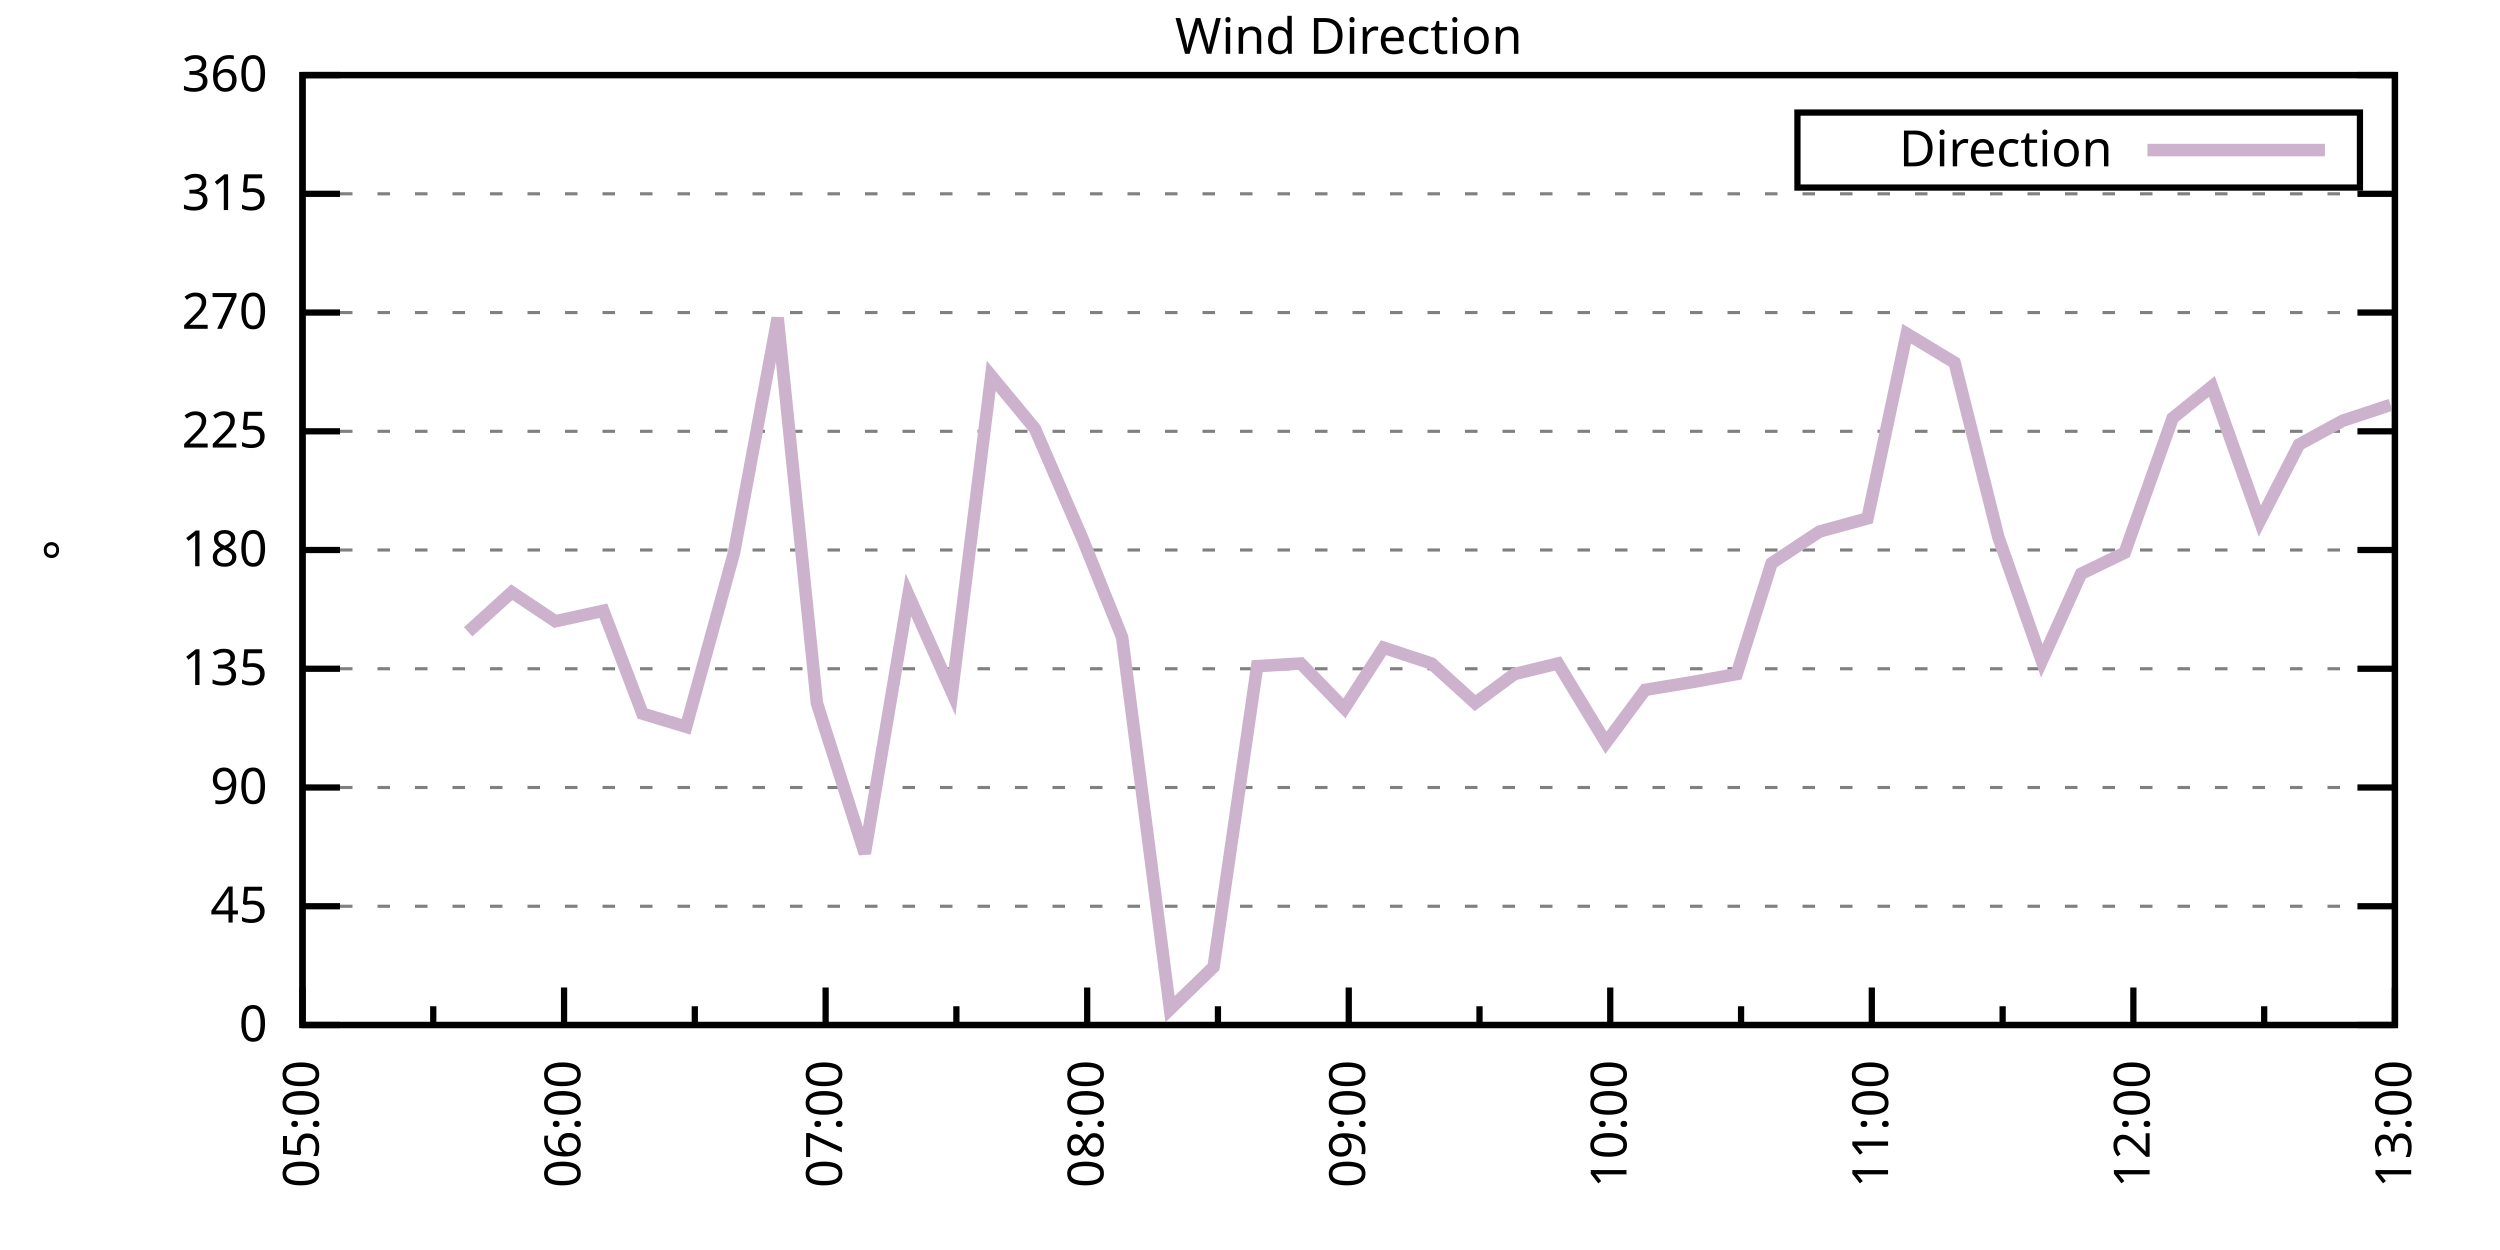
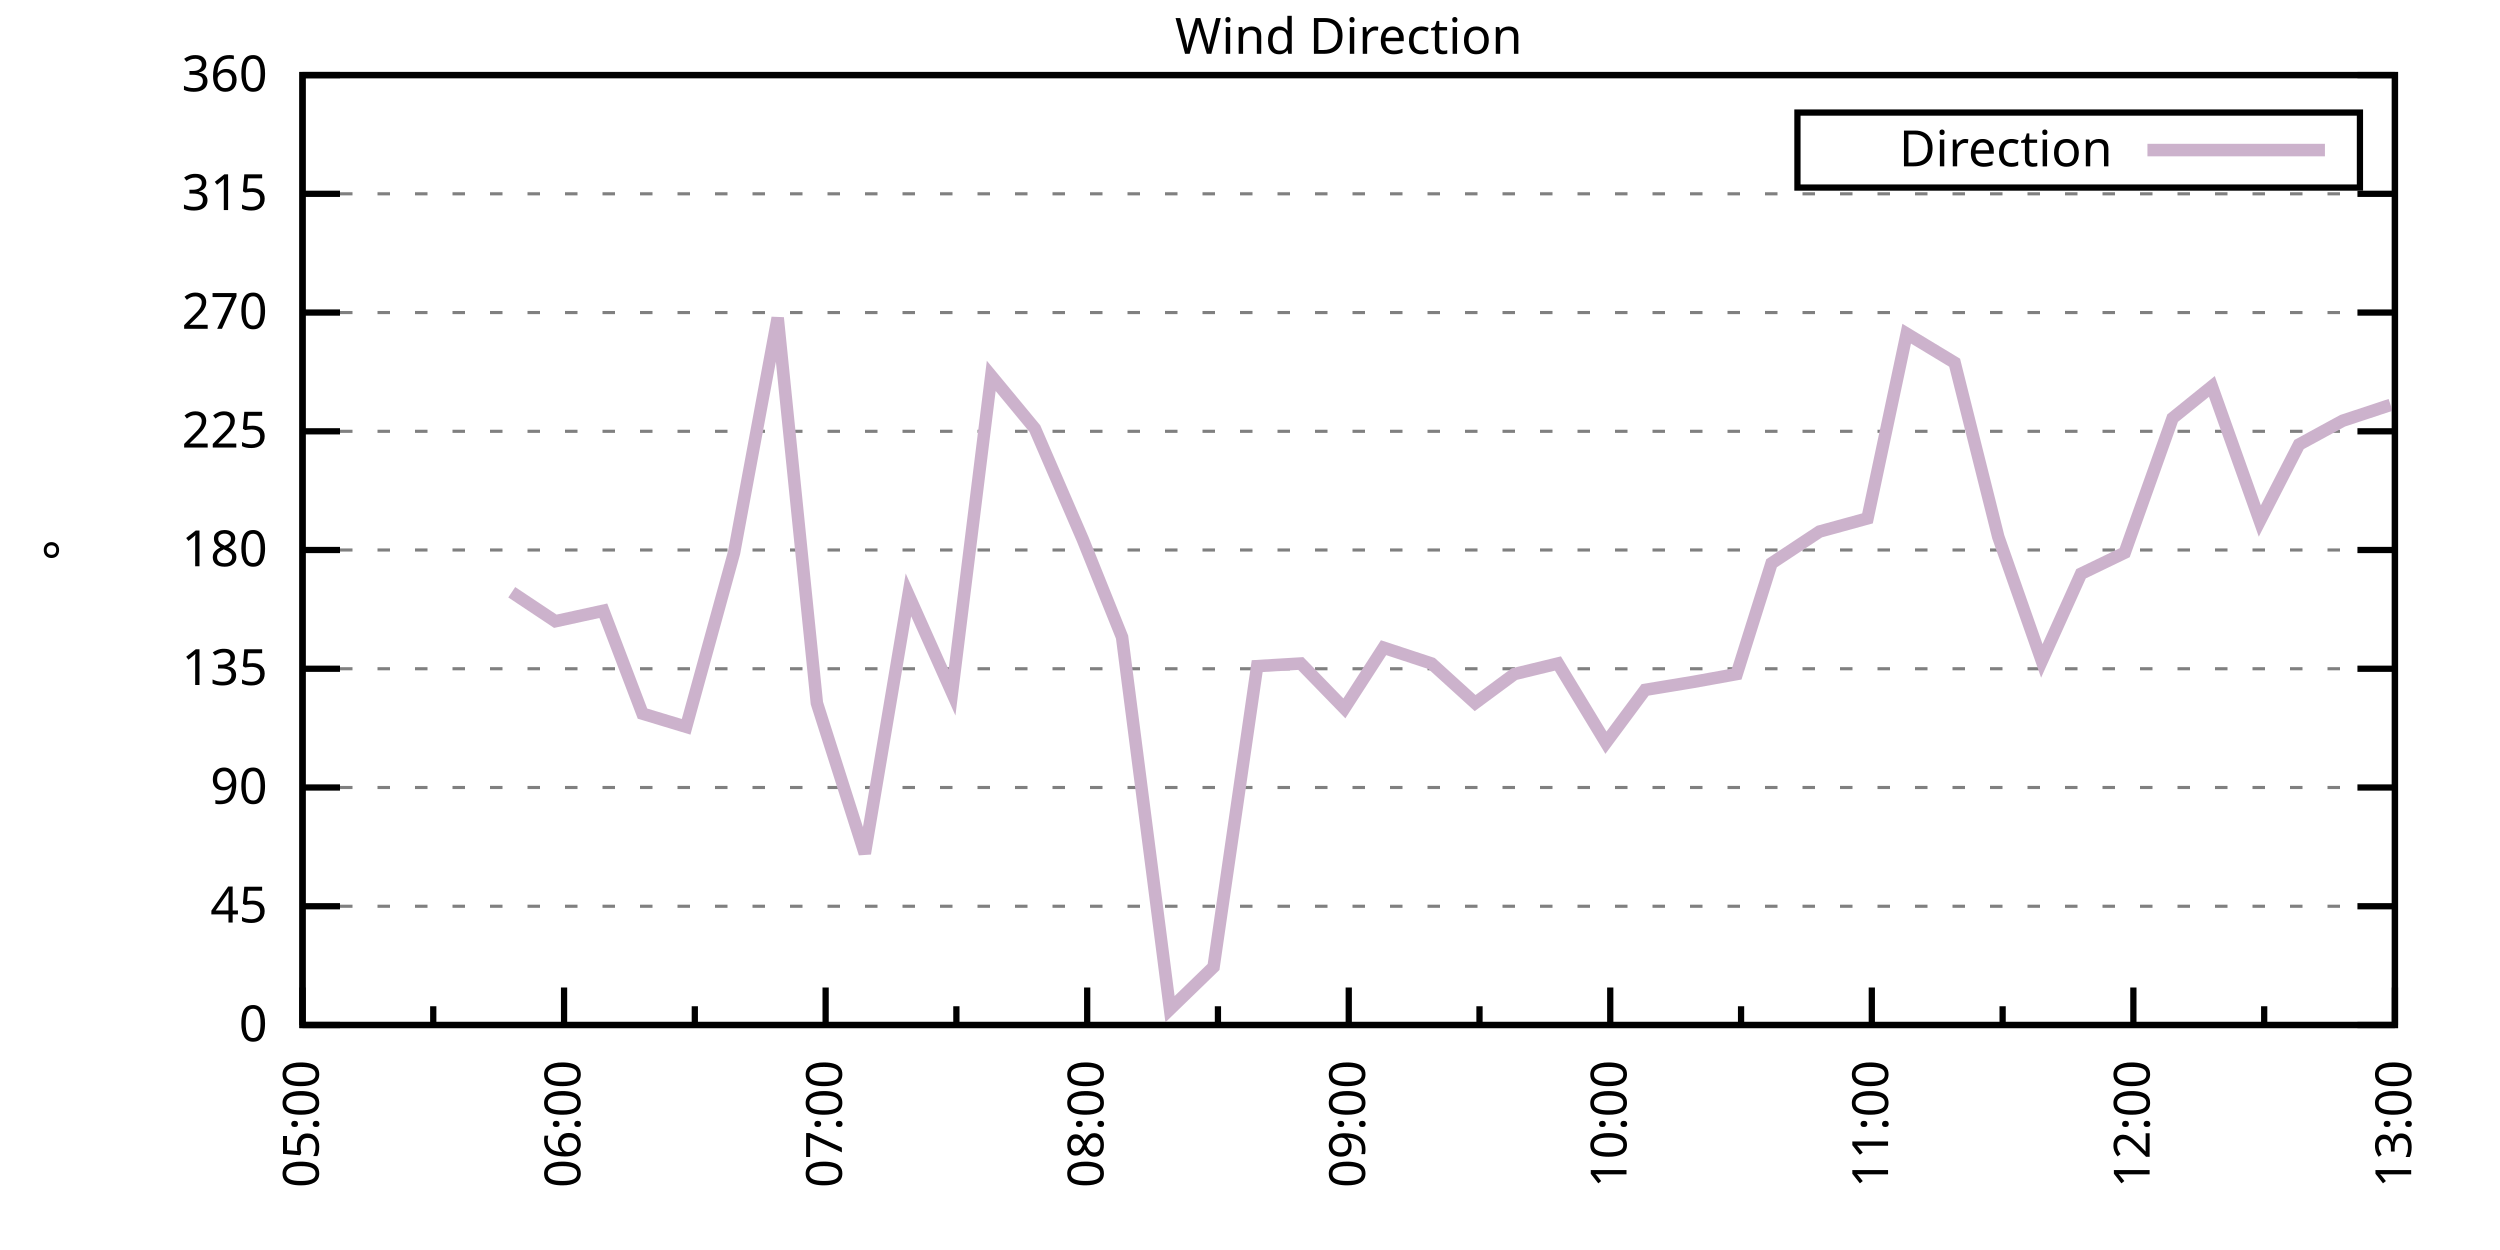
<svg xmlns="http://www.w3.org/2000/svg" xmlns:xlink="http://www.w3.org/1999/xlink" width="400" height="200" viewBox="0 0 400 200">
  <g id="gnuplot_canvas">
    <rect x="0" y="0" width="400" height="200" fill="none" />
    <defs>
      <circle id="gpDot" r="0.5" stroke-width="0.5" stroke="currentColor" />
      <path id="gpPt0" stroke-width="0.333" stroke="currentColor" d="M-1,0 h2 M0,-1 v2" />
      <path id="gpPt1" stroke-width="0.333" stroke="currentColor" d="M-1,-1 L1,1 M1,-1 L-1,1" />
      <path id="gpPt2" stroke-width="0.333" stroke="currentColor" d="M-1,0 L1,0 M0,-1 L0,1 M-1,-1 L1,1 M-1,1 L1,-1" />
      <rect id="gpPt3" stroke-width="0.333" stroke="currentColor" x="-1" y="-1" width="2" height="2" />
      <rect id="gpPt4" stroke-width="0.333" stroke="currentColor" fill="currentColor" x="-1" y="-1" width="2" height="2" />
      <circle id="gpPt5" stroke-width="0.333" stroke="currentColor" cx="0" cy="0" r="1" />
      <use xlink:href="#gpPt5" id="gpPt6" fill="currentColor" stroke="none" />
      <path id="gpPt7" stroke-width="0.333" stroke="currentColor" d="M0,-1.33 L-1.33,0.67 L1.33,0.67 z" />
      <use xlink:href="#gpPt7" id="gpPt8" fill="currentColor" stroke="none" />
      <use xlink:href="#gpPt7" id="gpPt9" stroke="currentColor" transform="rotate(180)" />
      <use xlink:href="#gpPt9" id="gpPt10" fill="currentColor" stroke="none" />
      <use xlink:href="#gpPt3" id="gpPt11" stroke="currentColor" transform="rotate(45)" />
      <use xlink:href="#gpPt11" id="gpPt12" fill="currentColor" stroke="none" />
      <path id="gpPt13" stroke-width="0.333" stroke="currentColor" d="M0,1.330 L1.265,0.411 L0.782,-1.067 L-0.782,-1.076 L-1.265,0.411 z" />
      <use xlink:href="#gpPt13" id="gpPt14" fill="currentColor" stroke="none" />
      <filter id="textbox" filterUnits="objectBoundingBox" x="0" y="0" height="1" width="1">
        <feFlood flood-color="white" flood-opacity="1" result="bgnd" />
        <feComposite in="SourceGraphic" in2="bgnd" operator="atop" />
      </filter>
      <filter id="greybox" filterUnits="objectBoundingBox" x="0" y="0" height="1" width="1">
        <feFlood flood-color="lightgrey" flood-opacity="1" result="grey" />
        <feComposite in="SourceGraphic" in2="grey" operator="atop" />
      </filter>
    </defs>
    <g fill="none" color="white" stroke="currentColor" stroke-width="1.00" stroke-linecap="butt" stroke-linejoin="miter">
</g>
    <g fill="none" color="black" stroke="currentColor" stroke-width="1.00" stroke-linecap="butt" stroke-linejoin="miter">
      <g stroke="none" shape-rendering="crispEdges">
        <polygon fill="rgb(255, 255, 255)" points="48.40,164.00 383.18,164.00 383.18,12.02 48.40,12.02 " />
      </g>
    </g>
    <g fill="none" color="black" stroke="currentColor" stroke-width="1.00" stroke-linecap="butt" stroke-linejoin="miter">
</g>
    <g fill="none" color="black" stroke="black" stroke-width="0.50" stroke-linecap="butt" stroke-linejoin="miter">
</g>
    <g fill="none" color="gray" stroke="currentColor" stroke-width="0.50" stroke-linecap="butt" stroke-linejoin="miter">
      <path stroke="gray" stroke-dasharray="2,4" class="gridline" d="M48.40,164.00 L383.19,164.00  " />
    </g>
    <g fill="none" color="gray" stroke="gray" stroke-width="1.00" stroke-linecap="butt" stroke-linejoin="miter">
</g>
    <g fill="none" color="black" stroke="currentColor" stroke-width="1.00" stroke-linecap="butt" stroke-linejoin="miter">
      <path stroke="black" d="M48.40,164.00 L54.40,164.00 M383.19,164.00 L377.19,164.00  " />
      <g transform="translate(42.80,166.60)" stroke="none" fill="black" font-family="Sans" font-size="8.00" text-anchor="end">
        <text>
          <tspan font-family="Sans"> 0</tspan>
        </text>
      </g>
    </g>
    <g fill="none" color="black" stroke="currentColor" stroke-width="1.00" stroke-linecap="butt" stroke-linejoin="miter">
</g>
    <g fill="none" color="black" stroke="black" stroke-width="0.50" stroke-linecap="butt" stroke-linejoin="miter">
</g>
    <g fill="none" color="gray" stroke="currentColor" stroke-width="0.50" stroke-linecap="butt" stroke-linejoin="miter">
      <path stroke="gray" stroke-dasharray="2,4" class="gridline" d="M48.40,145.00 L383.19,145.00  " />
    </g>
    <g fill="none" color="gray" stroke="gray" stroke-width="1.00" stroke-linecap="butt" stroke-linejoin="miter">
</g>
    <g fill="none" color="black" stroke="currentColor" stroke-width="1.00" stroke-linecap="butt" stroke-linejoin="miter">
      <path stroke="black" d="M48.40,145.00 L54.40,145.00 M383.19,145.00 L377.19,145.00  " />
      <g transform="translate(42.80,147.60)" stroke="none" fill="black" font-family="Sans" font-size="8.00" text-anchor="end">
        <text>
          <tspan font-family="Sans"> 45</tspan>
        </text>
      </g>
    </g>
    <g fill="none" color="black" stroke="currentColor" stroke-width="1.00" stroke-linecap="butt" stroke-linejoin="miter">
</g>
    <g fill="none" color="black" stroke="black" stroke-width="0.50" stroke-linecap="butt" stroke-linejoin="miter">
</g>
    <g fill="none" color="gray" stroke="currentColor" stroke-width="0.50" stroke-linecap="butt" stroke-linejoin="miter">
      <path stroke="gray" stroke-dasharray="2,4" class="gridline" d="M48.40,126.00 L383.19,126.00  " />
    </g>
    <g fill="none" color="gray" stroke="gray" stroke-width="1.00" stroke-linecap="butt" stroke-linejoin="miter">
</g>
    <g fill="none" color="black" stroke="currentColor" stroke-width="1.00" stroke-linecap="butt" stroke-linejoin="miter">
      <path stroke="black" d="M48.40,126.00 L54.40,126.00 M383.19,126.00 L377.19,126.00  " />
      <g transform="translate(42.80,128.60)" stroke="none" fill="black" font-family="Sans" font-size="8.00" text-anchor="end">
        <text>
          <tspan font-family="Sans"> 90</tspan>
        </text>
      </g>
    </g>
    <g fill="none" color="black" stroke="currentColor" stroke-width="1.00" stroke-linecap="butt" stroke-linejoin="miter">
</g>
    <g fill="none" color="black" stroke="black" stroke-width="0.50" stroke-linecap="butt" stroke-linejoin="miter">
</g>
    <g fill="none" color="gray" stroke="currentColor" stroke-width="0.50" stroke-linecap="butt" stroke-linejoin="miter">
      <path stroke="gray" stroke-dasharray="2,4" class="gridline" d="M48.40,107.00 L383.19,107.00  " />
    </g>
    <g fill="none" color="gray" stroke="gray" stroke-width="1.00" stroke-linecap="butt" stroke-linejoin="miter">
</g>
    <g fill="none" color="black" stroke="currentColor" stroke-width="1.00" stroke-linecap="butt" stroke-linejoin="miter">
      <path stroke="black" d="M48.40,107.00 L54.40,107.00 M383.19,107.00 L377.19,107.00  " />
      <g transform="translate(42.80,109.60)" stroke="none" fill="black" font-family="Sans" font-size="8.00" text-anchor="end">
        <text>
          <tspan font-family="Sans"> 135</tspan>
        </text>
      </g>
    </g>
    <g fill="none" color="black" stroke="currentColor" stroke-width="1.00" stroke-linecap="butt" stroke-linejoin="miter">
</g>
    <g fill="none" color="black" stroke="black" stroke-width="0.50" stroke-linecap="butt" stroke-linejoin="miter">
</g>
    <g fill="none" color="gray" stroke="currentColor" stroke-width="0.50" stroke-linecap="butt" stroke-linejoin="miter">
      <path stroke="gray" stroke-dasharray="2,4" class="gridline" d="M48.40,88.00 L383.19,88.00  " />
    </g>
    <g fill="none" color="gray" stroke="gray" stroke-width="1.00" stroke-linecap="butt" stroke-linejoin="miter">
</g>
    <g fill="none" color="black" stroke="currentColor" stroke-width="1.00" stroke-linecap="butt" stroke-linejoin="miter">
      <path stroke="black" d="M48.40,88.00 L54.40,88.00 M383.19,88.00 L377.19,88.00  " />
      <g transform="translate(42.80,90.60)" stroke="none" fill="black" font-family="Sans" font-size="8.00" text-anchor="end">
        <text>
          <tspan font-family="Sans"> 180</tspan>
        </text>
      </g>
    </g>
    <g fill="none" color="black" stroke="currentColor" stroke-width="1.00" stroke-linecap="butt" stroke-linejoin="miter">
</g>
    <g fill="none" color="black" stroke="black" stroke-width="0.50" stroke-linecap="butt" stroke-linejoin="miter">
</g>
    <g fill="none" color="gray" stroke="currentColor" stroke-width="0.50" stroke-linecap="butt" stroke-linejoin="miter">
      <path stroke="gray" stroke-dasharray="2,4" class="gridline" d="M48.40,69.01 L383.19,69.01  " />
    </g>
    <g fill="none" color="gray" stroke="gray" stroke-width="1.00" stroke-linecap="butt" stroke-linejoin="miter">
</g>
    <g fill="none" color="black" stroke="currentColor" stroke-width="1.00" stroke-linecap="butt" stroke-linejoin="miter">
      <path stroke="black" d="M48.40,69.01 L54.40,69.01 M383.19,69.01 L377.19,69.01  " />
      <g transform="translate(42.80,71.61)" stroke="none" fill="black" font-family="Sans" font-size="8.00" text-anchor="end">
        <text>
          <tspan font-family="Sans"> 225</tspan>
        </text>
      </g>
    </g>
    <g fill="none" color="black" stroke="currentColor" stroke-width="1.00" stroke-linecap="butt" stroke-linejoin="miter">
</g>
    <g fill="none" color="black" stroke="black" stroke-width="0.50" stroke-linecap="butt" stroke-linejoin="miter">
</g>
    <g fill="none" color="gray" stroke="currentColor" stroke-width="0.50" stroke-linecap="butt" stroke-linejoin="miter">
      <path stroke="gray" stroke-dasharray="2,4" class="gridline" d="M48.40,50.01 L383.19,50.01  " />
    </g>
    <g fill="none" color="gray" stroke="gray" stroke-width="1.00" stroke-linecap="butt" stroke-linejoin="miter">
</g>
    <g fill="none" color="black" stroke="currentColor" stroke-width="1.00" stroke-linecap="butt" stroke-linejoin="miter">
      <path stroke="black" d="M48.40,50.01 L54.40,50.01 M383.19,50.01 L377.19,50.01  " />
      <g transform="translate(42.80,52.61)" stroke="none" fill="black" font-family="Sans" font-size="8.00" text-anchor="end">
        <text>
          <tspan font-family="Sans"> 270</tspan>
        </text>
      </g>
    </g>
    <g fill="none" color="black" stroke="currentColor" stroke-width="1.00" stroke-linecap="butt" stroke-linejoin="miter">
</g>
    <g fill="none" color="black" stroke="black" stroke-width="0.50" stroke-linecap="butt" stroke-linejoin="miter">
</g>
    <g fill="none" color="gray" stroke="currentColor" stroke-width="0.50" stroke-linecap="butt" stroke-linejoin="miter">
      <path stroke="gray" stroke-dasharray="2,4" class="gridline" d="M48.40,31.01 L383.19,31.01  " />
    </g>
    <g fill="none" color="gray" stroke="gray" stroke-width="1.00" stroke-linecap="butt" stroke-linejoin="miter">
</g>
    <g fill="none" color="black" stroke="currentColor" stroke-width="1.00" stroke-linecap="butt" stroke-linejoin="miter">
      <path stroke="black" d="M48.40,31.01 L54.40,31.01 M383.19,31.01 L377.19,31.01  " />
      <g transform="translate(42.80,33.61)" stroke="none" fill="black" font-family="Sans" font-size="8.00" text-anchor="end">
        <text>
          <tspan font-family="Sans"> 315</tspan>
        </text>
      </g>
    </g>
    <g fill="none" color="black" stroke="currentColor" stroke-width="1.00" stroke-linecap="butt" stroke-linejoin="miter">
</g>
    <g fill="none" color="black" stroke="black" stroke-width="0.50" stroke-linecap="butt" stroke-linejoin="miter">
</g>
    <g fill="none" color="gray" stroke="currentColor" stroke-width="0.50" stroke-linecap="butt" stroke-linejoin="miter">
      <path stroke="gray" stroke-dasharray="2,4" class="gridline" d="M48.40,12.01 L383.19,12.01  " />
    </g>
    <g fill="none" color="gray" stroke="gray" stroke-width="1.00" stroke-linecap="butt" stroke-linejoin="miter">
</g>
    <g fill="none" color="black" stroke="currentColor" stroke-width="1.00" stroke-linecap="butt" stroke-linejoin="miter">
      <path stroke="black" d="M48.40,12.01 L54.40,12.01 M383.19,12.01 L377.19,12.01  " />
      <g transform="translate(42.80,14.61)" stroke="none" fill="black" font-family="Sans" font-size="8.00" text-anchor="end">
        <text>
          <tspan font-family="Sans"> 360</tspan>
        </text>
      </g>
    </g>
    <g fill="none" color="black" stroke="currentColor" stroke-width="1.00" stroke-linecap="butt" stroke-linejoin="miter">
      <path stroke="black" d="M48.40,164.00 L48.40,158.00  " />
      <g transform="translate(51.00,169.60) rotate(270)" stroke="none" fill="black" font-family="Sans" font-size="8.00" text-anchor="end">
        <text>
          <tspan font-family="Sans">05:00</tspan>
        </text>
      </g>
    </g>
    <g fill="none" color="black" stroke="currentColor" stroke-width="1.00" stroke-linecap="butt" stroke-linejoin="miter">
      <path stroke="black" d="M69.32,164.00 L69.32,161.00 M90.25,164.00 L90.25,158.00  " />
      <g transform="translate(92.85,169.60) rotate(270)" stroke="none" fill="black" font-family="Sans" font-size="8.00" text-anchor="end">
        <text>
          <tspan font-family="Sans">06:00</tspan>
        </text>
      </g>
    </g>
    <g fill="none" color="black" stroke="currentColor" stroke-width="1.00" stroke-linecap="butt" stroke-linejoin="miter">
      <path stroke="black" d="M111.17,164.00 L111.17,161.00 M132.10,164.00 L132.10,158.00  " />
      <g transform="translate(134.70,169.60) rotate(270)" stroke="none" fill="black" font-family="Sans" font-size="8.00" text-anchor="end">
        <text>
          <tspan font-family="Sans">07:00</tspan>
        </text>
      </g>
    </g>
    <g fill="none" color="black" stroke="currentColor" stroke-width="1.00" stroke-linecap="butt" stroke-linejoin="miter">
      <path stroke="black" d="M153.02,164.00 L153.02,161.00 M173.95,164.00 L173.95,158.00  " />
      <g transform="translate(176.55,169.60) rotate(270)" stroke="none" fill="black" font-family="Sans" font-size="8.00" text-anchor="end">
        <text>
          <tspan font-family="Sans">08:00</tspan>
        </text>
      </g>
    </g>
    <g fill="none" color="black" stroke="currentColor" stroke-width="1.00" stroke-linecap="butt" stroke-linejoin="miter">
      <path stroke="black" d="M194.87,164.00 L194.87,161.00 M215.80,164.00 L215.80,158.00  " />
      <g transform="translate(218.40,169.60) rotate(270)" stroke="none" fill="black" font-family="Sans" font-size="8.00" text-anchor="end">
        <text>
          <tspan font-family="Sans">09:00</tspan>
        </text>
      </g>
    </g>
    <g fill="none" color="black" stroke="currentColor" stroke-width="1.00" stroke-linecap="butt" stroke-linejoin="miter">
      <path stroke="black" d="M236.72,164.00 L236.72,161.00 M257.64,164.00 L257.64,158.00  " />
      <g transform="translate(260.24,169.60) rotate(270)" stroke="none" fill="black" font-family="Sans" font-size="8.00" text-anchor="end">
        <text>
          <tspan font-family="Sans">10:00</tspan>
        </text>
      </g>
    </g>
    <g fill="none" color="black" stroke="currentColor" stroke-width="1.00" stroke-linecap="butt" stroke-linejoin="miter">
      <path stroke="black" d="M278.57,164.00 L278.57,161.00 M299.49,164.00 L299.49,158.00  " />
      <g transform="translate(302.09,169.60) rotate(270)" stroke="none" fill="black" font-family="Sans" font-size="8.00" text-anchor="end">
        <text>
          <tspan font-family="Sans">11:00</tspan>
        </text>
      </g>
    </g>
    <g fill="none" color="black" stroke="currentColor" stroke-width="1.00" stroke-linecap="butt" stroke-linejoin="miter">
      <path stroke="black" d="M320.42,164.00 L320.42,161.00 M341.34,164.00 L341.34,158.00  " />
      <g transform="translate(343.94,169.60) rotate(270)" stroke="none" fill="black" font-family="Sans" font-size="8.00" text-anchor="end">
        <text>
          <tspan font-family="Sans">12:00</tspan>
        </text>
      </g>
    </g>
    <g fill="none" color="black" stroke="currentColor" stroke-width="1.00" stroke-linecap="butt" stroke-linejoin="miter">
      <path stroke="black" d="M362.27,164.00 L362.27,161.00 M383.19,164.00 L383.19,158.00  " />
      <g transform="translate(385.79,169.60) rotate(270)" stroke="none" fill="black" font-family="Sans" font-size="8.00" text-anchor="end">
        <text>
          <tspan font-family="Sans">13:00</tspan>
        </text>
      </g>
    </g>
    <g fill="none" color="black" stroke="currentColor" stroke-width="1.00" stroke-linecap="butt" stroke-linejoin="miter">
</g>
    <g fill="none" color="black" stroke="currentColor" stroke-width="1.00" stroke-linecap="butt" stroke-linejoin="miter">
      <path stroke="black" d="M48.40,12.01 L48.40,164.00 L383.19,164.00 L383.19,12.01 L48.40,12.01 Z  " />
    </g>
    <g fill="none" color="black" stroke="currentColor" stroke-width="1.00" stroke-linecap="butt" stroke-linejoin="miter">
      <g transform="translate(12.80,88.01) rotate(270)" stroke="none" fill="black" font-family="Sans" font-size="8.00" text-anchor="middle">
        <text>
          <tspan font-family="Sans">°</tspan>
        </text>
      </g>
    </g>
    <g fill="none" color="black" stroke="currentColor" stroke-width="1.00" stroke-linecap="butt" stroke-linejoin="miter">
</g>
    <g fill="none" color="black" stroke="currentColor" stroke-width="1.00" stroke-linecap="butt" stroke-linejoin="miter">
      <path stroke="black" d="M287.59,30.01 L287.59,18.01 L377.59,18.01 L377.59,30.01 L287.59,30.01 Z  " />
    </g>
    <g id="Wind_direction_plot_1">
      <g fill="none" color="white" stroke="black" stroke-width="2.00" stroke-linecap="butt" stroke-linejoin="miter">
</g>
      <g fill="none" color="black" stroke="currentColor" stroke-width="2.00" stroke-linecap="butt" stroke-linejoin="miter">
        <g transform="translate(337.99,26.61)" stroke="none" fill="black" font-family="Sans" font-size="8.00" text-anchor="end">
          <text>
            <tspan font-family="Sans">Direction</tspan>
          </text>
        </g>
      </g>
      <g fill="none" color="black" stroke="currentColor" stroke-width="2.00" stroke-linecap="butt" stroke-linejoin="miter">
-         <path stroke="rgb(204, 178, 204)" d="M343.59,24.01 L371.99,24.01 M74.90,101.09 L81.88,94.76 L88.85,99.40 L96.53,97.72 L102.80,114.18 L109.78,116.29   L117.45,88.43 L124.43,50.85 L130.70,112.49 L138.37,136.56 L145.35,95.18 L152.32,110.80 L158.60,60.14 L165.58,68.58   L173.25,86.32 L179.53,101.94 L187.20,161.47 L194.17,154.71 L201.15,106.58 L208.12,106.16 L215.10,113.34 L221.37,103.63   L229.05,106.16 L236.02,112.49 L242.30,107.85 L249.27,106.16 L256.95,118.83 L263.22,110.38 L270.90,109.11 L277.87,107.85   L283.45,90.12 L291.12,85.05 L298.80,82.94 L305.07,53.39 L312.74,58.03 L319.72,85.89 L326.69,105.74 L332.97,91.80   L339.95,88.43 L347.62,66.90 L353.90,61.83 L361.57,83.36 L367.85,71.12 L374.82,67.32 L382.49,64.78  " />
+         <path stroke="rgb(204, 178, 204)" d="M343.59,24.01 L371.99,24.01 M81.88,94.76 L88.85,99.40 L96.53,97.72 L102.80,114.18 L109.78,116.29 L117.45,88.43   L124.43,50.85 L130.70,112.49 L138.37,136.56 L145.35,95.18 L152.32,110.80 L158.60,60.14 L165.58,68.58 L173.25,86.32   L179.53,101.94 L187.20,161.47 L194.17,154.71 L201.15,106.58 L208.12,106.16 L215.10,113.34 L221.37,103.63 L229.05,106.16   L236.02,112.49 L242.30,107.85 L249.27,106.16 L256.95,118.83 L263.22,110.38 L270.90,109.11 L277.87,107.85 L283.45,90.12   L291.12,85.05 L298.80,82.94 L305.07,53.39 L312.74,58.03 L319.72,85.89 L326.69,105.74 L332.97,91.80 L339.95,88.43   L347.62,66.90 L353.90,61.83 L361.57,83.36 L367.85,71.12 L374.82,67.32 L382.49,64.78  " />
      </g>
    </g>
    <g fill="none" color="black" stroke="currentColor" stroke-width="2.00" stroke-linecap="butt" stroke-linejoin="miter">
</g>
    <g fill="none" color="black" stroke="black" stroke-width="1.00" stroke-linecap="butt" stroke-linejoin="miter">
</g>
    <g fill="none" color="black" stroke="currentColor" stroke-width="1.00" stroke-linecap="butt" stroke-linejoin="miter">
      <path stroke="black" d="M48.40,12.01 L48.40,164.00 L383.19,164.00 L383.19,12.01 L48.40,12.01 Z  " />
    </g>
    <g fill="none" color="black" stroke="currentColor" stroke-width="1.00" stroke-linecap="butt" stroke-linejoin="miter">
      <g transform="translate(215.79,8.61)" stroke="none" fill="black" font-family="Sans" font-size="8.00" text-anchor="middle">
        <text>
          <tspan font-family="Sans">Wind Direction</tspan>
        </text>
      </g>
    </g>
    <g fill="none" color="black" stroke="currentColor" stroke-width="1.00" stroke-linecap="butt" stroke-linejoin="miter">
</g>
  </g>
</svg>
